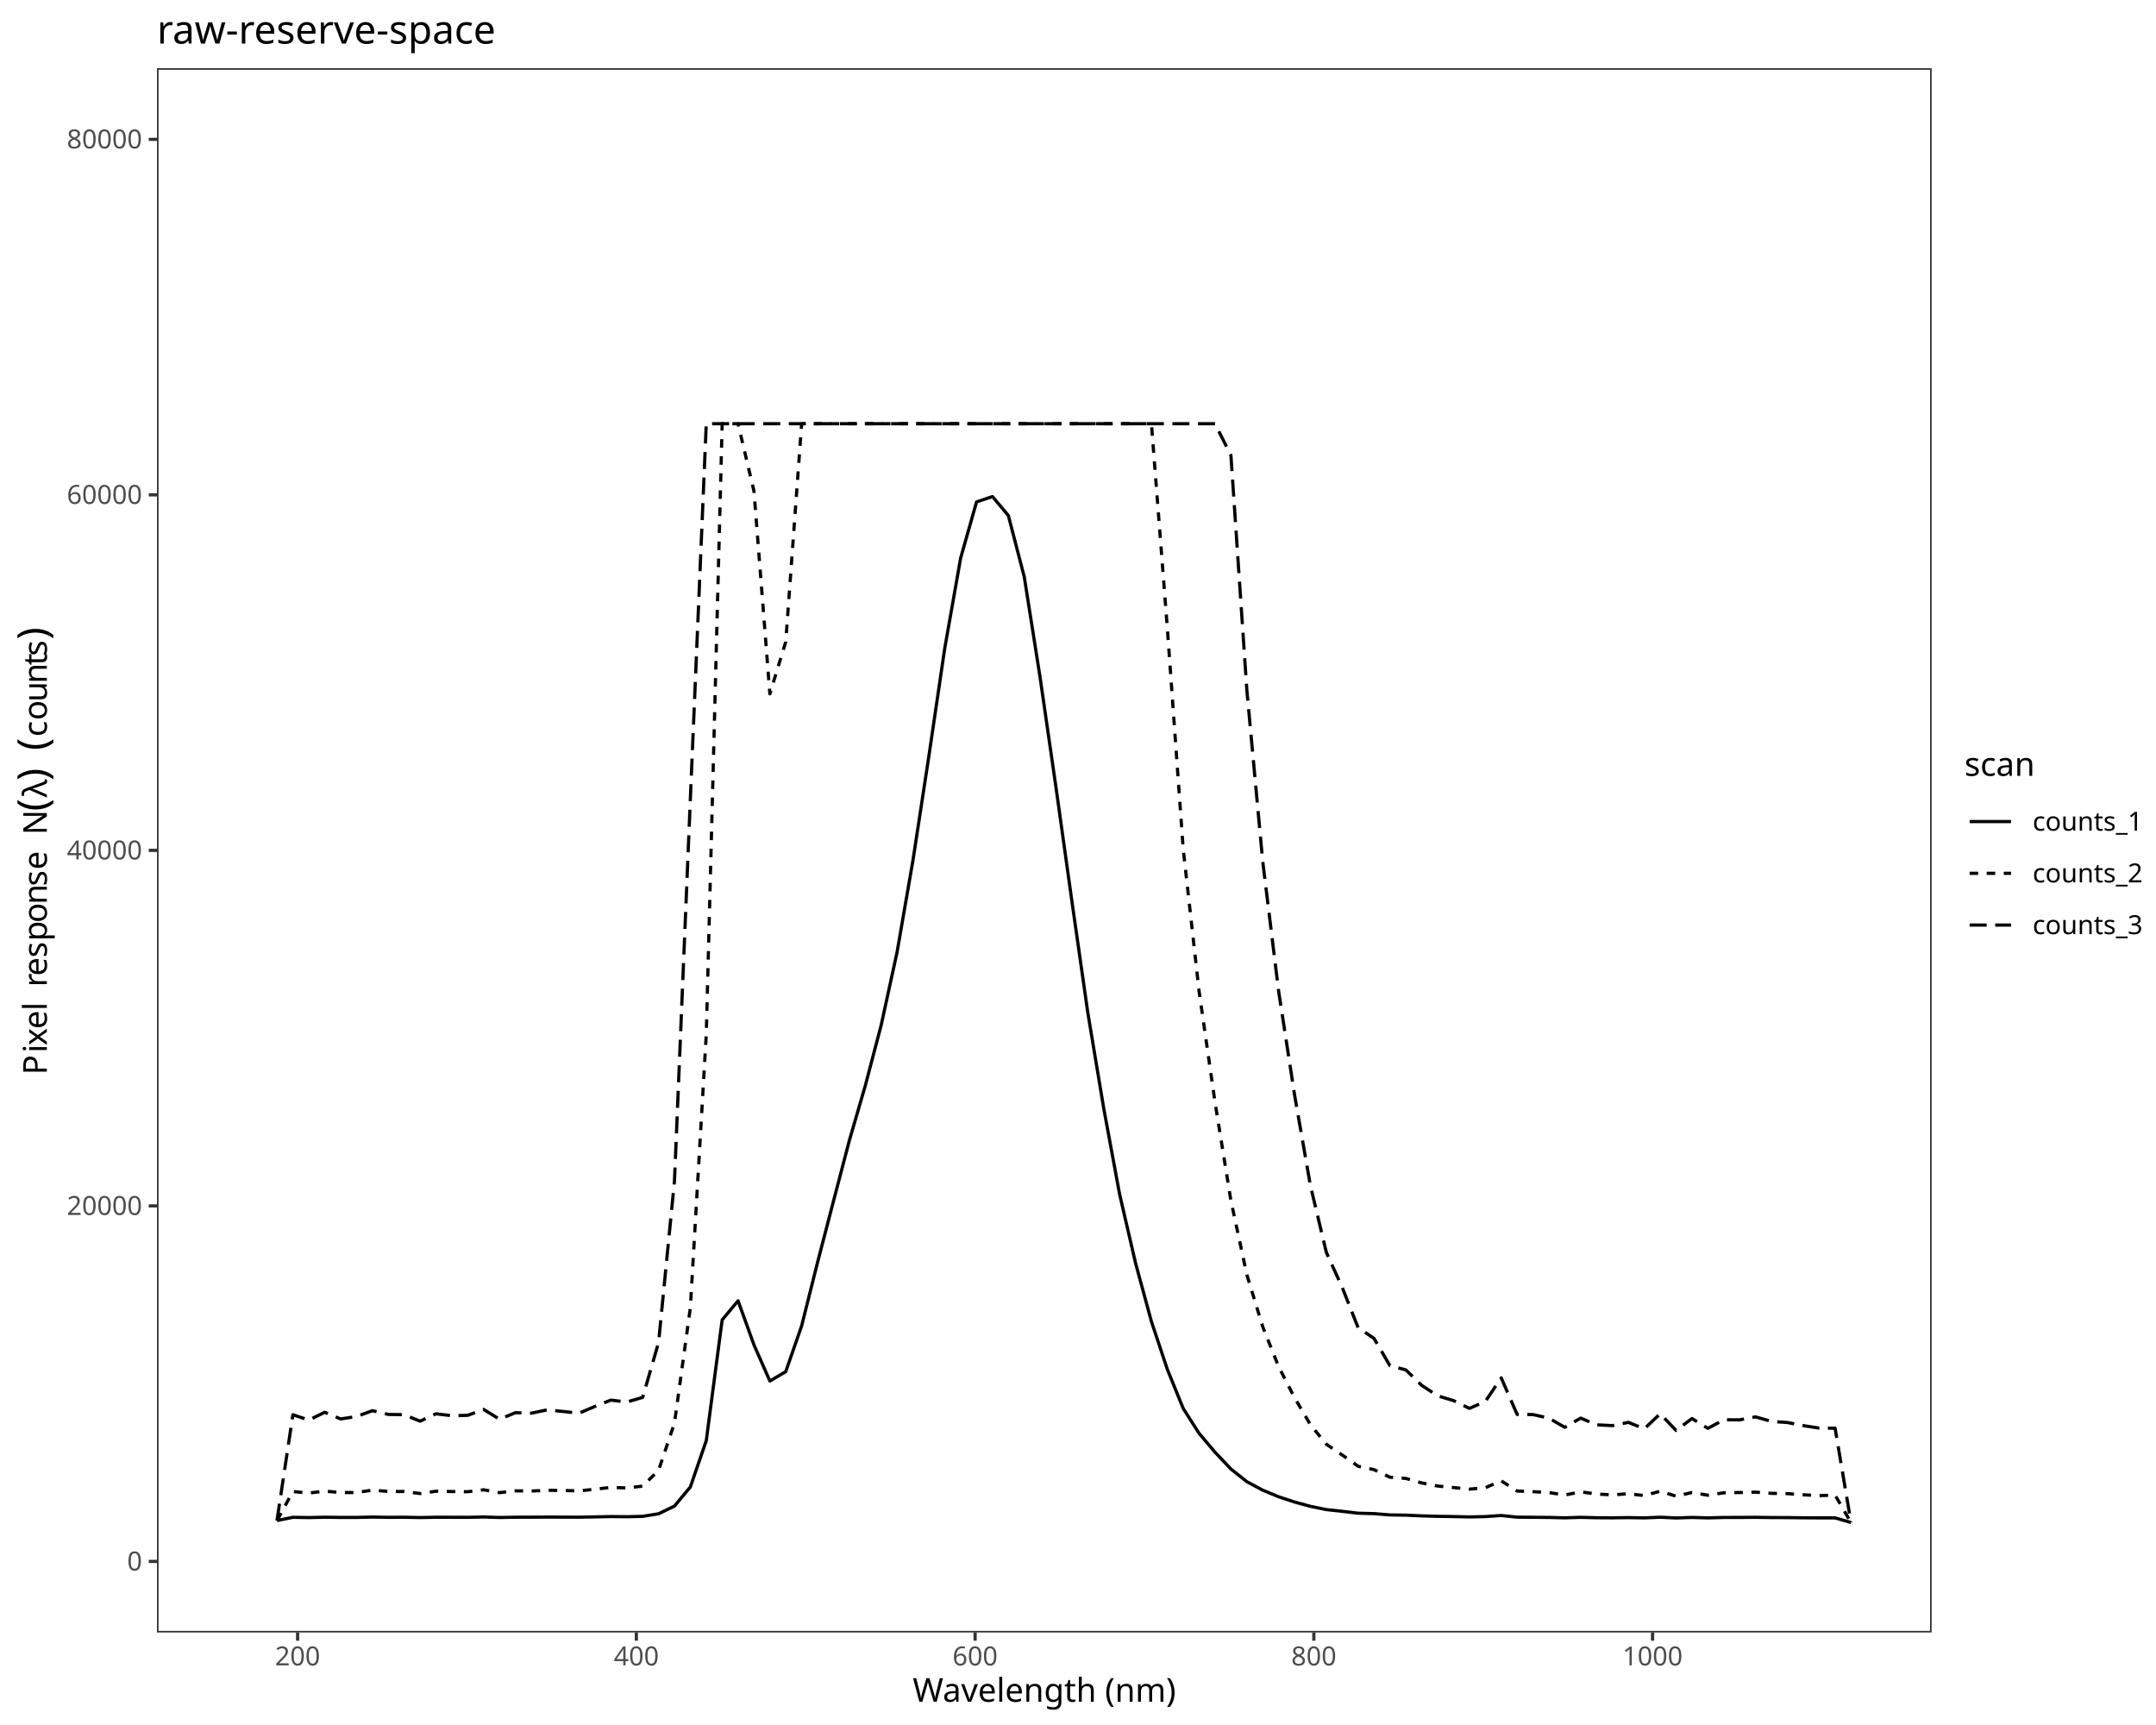
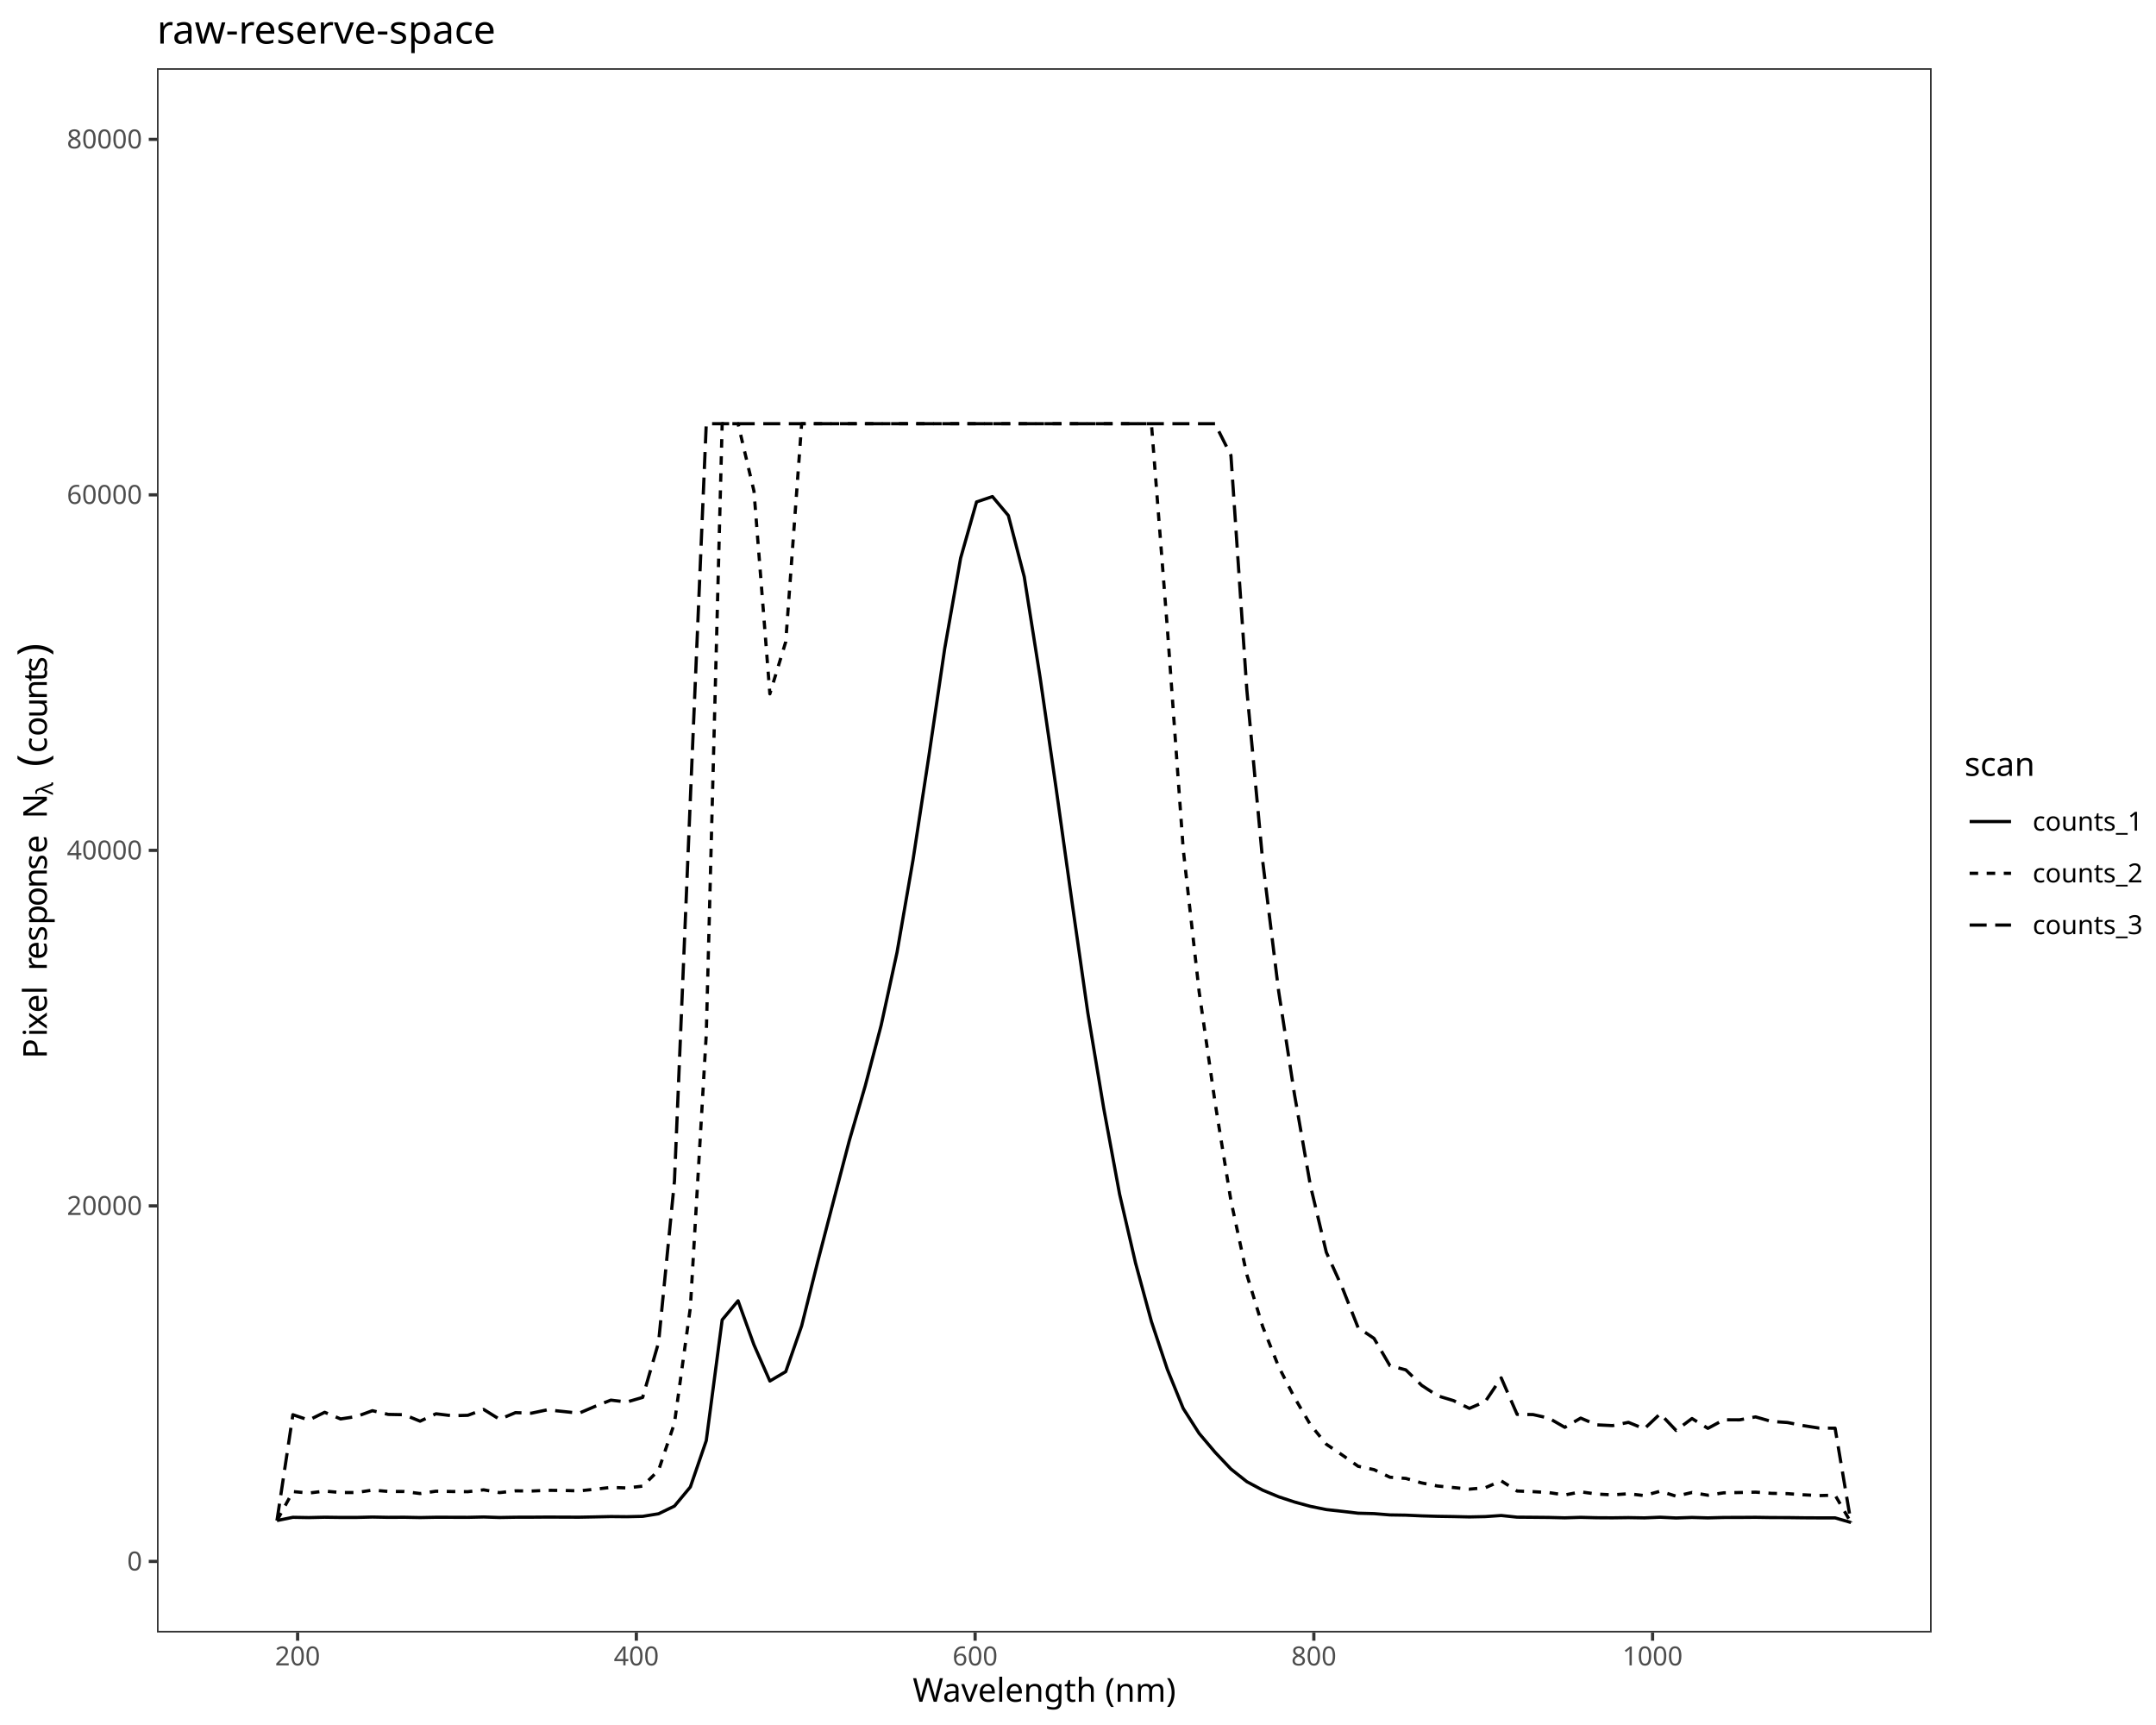
<svg xmlns="http://www.w3.org/2000/svg" class="svglite" data-engine-version="2.0" width="720.00pt" height="576.00pt" viewBox="0 0 720.00 576.00">
  <defs>
    <style type="text/css">
    .svglite line, .svglite polyline, .svglite polygon, .svglite path, .svglite rect, .svglite circle {
      fill: none;
      stroke: #000000;
      stroke-linecap: round;
      stroke-linejoin: round;
      stroke-miterlimit: 10.00;
    }
  </style>
  </defs>
  <rect width="100%" height="100%" style="stroke: none; fill: #FFFFFF;" />
  <defs>
    <clipPath id="cpMC4wMHw3MjAuMDB8MC4wMHw1NzYuMDA=">
      <rect x="0.00" y="0.00" width="720.00" height="576.00" />
    </clipPath>
  </defs>
  <g clip-path="url(#cpMC4wMHw3MjAuMDB8MC4wMHw1NzYuMDA=)">
    <rect x="0" y="0.00" width="720.00" height="576.00" style="stroke-width: 1.07; stroke: #FFFFFF; fill: #FFFFFF;" />
  </g>
  <defs>
    <clipPath id="cpNTIuNDJ8NjQ1LjA4fDIyLjc4fDU0NS4xMQ==">
      <rect x="52.42" y="22.78" width="592.66" height="522.33" />
    </clipPath>
  </defs>
  <g clip-path="url(#cpNTIuNDJ8NjQ1LjA4fDIyLjc4fDU0NS4xMQ==)">
    <rect x="52.42" y="22.78" width="592.66" height="522.33" style="stroke-width: 1.07; stroke: none; fill: #FFFFFF;" />
    <polyline points="92.50,507.73 97.81,506.65 103.12,506.74 108.43,506.62 113.74,506.69 119.05,506.69 124.36,506.56 129.67,506.66 134.98,506.63 140.29,506.73 145.60,506.63 150.91,506.64 156.22,506.66 161.53,506.54 166.83,506.71 172.14,506.62 177.45,506.61 182.76,506.57 188.07,506.59 193.38,506.61 198.69,506.51 204.00,506.40 209.31,506.45 214.62,506.33 219.93,505.47 225.24,502.90 230.55,496.51 235.86,481.04 241.17,440.72 246.48,434.35 251.79,449.07 257.10,461.14 262.40,458.01 267.71,442.73 273.02,421.53 278.33,401.12 283.64,380.84 288.95,362.57 294.26,342.36 299.57,317.99 304.88,287.31 310.19,252.55 315.50,216.48 320.81,186.34 326.12,167.60 331.43,165.81 336.74,172.14 342.05,192.59 347.36,226.31 352.67,263.08 357.98,301.05 363.28,338.18 368.59,370.08 373.90,398.80 379.21,421.73 384.52,441.28 389.83,457.23 395.14,470.31 400.45,478.63 405.76,484.91 411.07,490.53 416.38,494.75 421.69,497.59 427.00,499.79 432.31,501.54 437.62,502.99 442.93,504.07 448.24,504.65 453.55,505.28 458.85,505.42 464.16,505.85 469.47,505.93 474.78,506.17 480.09,506.32 485.40,506.40 490.71,506.52 496.02,506.41 501.33,506.05 506.64,506.60 511.95,506.64 517.26,506.69 522.57,506.82 527.88,506.66 533.19,506.79 538.50,506.82 543.81,506.75 549.12,506.84 554.43,506.62 559.73,506.87 565.04,506.69 570.35,506.84 575.66,506.70 580.97,506.69 586.28,506.65 591.59,506.73 596.90,506.74 602.21,506.81 607.52,506.84 612.83,506.84 618.14,508.38 " style="stroke-width: 1.07; stroke-linecap: butt;" />
    <polyline points="92.50,507.74 97.81,498.05 103.12,498.55 108.43,497.90 113.74,498.37 119.05,498.37 124.36,497.58 129.67,498.01 134.98,498.04 140.29,498.71 145.60,497.94 150.91,498.04 156.22,498.10 161.53,497.47 166.83,498.41 172.14,497.81 177.45,497.88 182.76,497.64 188.07,497.68 193.38,497.83 198.69,497.27 204.00,496.66 209.31,496.85 214.62,496.24 219.93,490.96 225.24,475.20 230.55,436.60 235.86,345.41 241.17,141.49 246.48,141.49 251.79,164.00 257.10,231.68 262.40,214.31 267.71,141.49 273.02,141.49 278.33,141.49 283.64,141.49 288.95,141.49 294.26,141.49 299.57,141.49 304.88,141.49 310.19,141.49 315.50,141.49 320.81,141.49 326.12,141.49 331.43,141.49 336.74,141.49 342.05,141.49 347.36,141.49 352.67,141.49 357.98,141.49 363.28,141.49 368.59,141.49 373.90,141.49 379.21,141.49 384.52,141.49 389.83,209.68 395.14,283.57 400.45,331.11 405.76,368.09 411.07,400.93 416.38,425.62 421.69,443.02 427.00,456.34 432.31,466.70 437.62,475.74 442.93,482.25 448.24,485.85 453.55,489.61 458.85,490.73 464.16,493.26 469.47,493.66 474.78,495.17 480.09,496.20 485.40,496.71 490.71,497.24 496.02,496.77 501.33,494.47 506.64,497.87 511.95,498.08 517.26,498.39 522.57,499.20 527.88,498.15 533.19,498.88 538.50,499.16 543.81,498.78 549.12,499.40 554.43,497.93 559.73,499.60 565.04,498.36 570.35,499.27 575.66,498.47 580.97,498.37 586.28,498.25 591.59,498.65 596.90,498.74 602.21,499.13 607.52,499.40 612.83,499.25 618.14,508.39 " style="stroke-width: 1.07; stroke-dasharray: 2.85,2.85; stroke-linecap: butt;" />
    <polyline points="92.50,507.72 97.81,472.39 103.12,474.19 108.43,471.58 113.74,473.80 119.05,473.00 124.36,471.05 129.67,472.29 134.98,472.39 140.29,474.55 145.60,472.08 150.91,472.73 156.22,472.59 161.53,470.63 166.83,473.92 172.14,471.70 177.45,471.88 182.76,470.76 188.07,471.31 193.38,471.88 198.69,469.62 204.00,467.52 209.31,468.15 214.62,466.61 219.93,448.28 225.24,394.36 230.55,266.64 235.86,141.49 241.17,141.49 246.48,141.49 251.79,141.49 257.10,141.49 262.40,141.49 267.71,141.49 273.02,141.49 278.33,141.49 283.64,141.49 288.95,141.49 294.26,141.49 299.57,141.49 304.88,141.49 310.19,141.49 315.50,141.49 320.81,141.49 326.12,141.49 331.43,141.49 336.74,141.49 342.05,141.49 347.36,141.49 352.67,141.49 357.98,141.49 363.28,141.49 368.59,141.49 373.90,141.49 379.21,141.49 384.52,141.49 389.83,141.49 395.14,141.49 400.45,141.49 405.76,141.49 411.07,152.07 416.38,230.34 421.69,287.66 427.00,330.97 432.31,365.54 437.62,395.92 442.93,418.17 448.24,429.91 453.55,443.34 458.85,446.90 464.16,456.01 469.47,457.42 474.78,462.59 480.09,466.08 485.40,467.68 490.71,470.28 496.02,467.98 501.33,460.09 506.64,472.27 511.95,472.34 517.26,473.54 522.57,476.60 527.88,473.52 533.19,475.77 538.50,476.03 543.81,474.94 549.12,477.10 554.43,472.07 559.73,477.65 565.04,473.66 570.35,476.95 575.66,474.09 580.97,474.10 586.28,473.12 591.59,474.64 596.90,474.99 602.21,476.03 607.52,476.86 612.83,476.89 618.14,508.38 " style="stroke-width: 1.07; stroke-dasharray: 5.69,2.85; stroke-linecap: butt;" />
    <rect x="52.42" y="22.78" width="592.66" height="522.33" style="stroke-width: 1.07; stroke: #333333;" />
  </g>
  <g clip-path="url(#cpMC4wMHw3MjAuMDB8MC4wMHw1NzYuMDA=)">
    <text x="47.49" y="524.40" text-anchor="end" style="font-size: 8.80px; fill: #4D4D4D; font-family: sans;" textLength="4.89px" lengthAdjust="spacingAndGlyphs">0</text>
    <text x="47.49" y="405.69" text-anchor="end" style="font-size: 8.80px; fill: #4D4D4D; font-family: sans;" textLength="24.47px" lengthAdjust="spacingAndGlyphs">20000</text>
    <text x="47.49" y="286.98" text-anchor="end" style="font-size: 8.80px; fill: #4D4D4D; font-family: sans;" textLength="24.47px" lengthAdjust="spacingAndGlyphs">40000</text>
    <text x="47.49" y="168.26" text-anchor="end" style="font-size: 8.80px; fill: #4D4D4D; font-family: sans;" textLength="24.47px" lengthAdjust="spacingAndGlyphs">60000</text>
    <text x="47.49" y="49.55" text-anchor="end" style="font-size: 8.80px; fill: #4D4D4D; font-family: sans;" textLength="24.47px" lengthAdjust="spacingAndGlyphs">80000</text>
    <polyline points="49.68,521.37 52.42,521.37 " style="stroke-width: 1.07; stroke: #333333; stroke-linecap: butt;" />
    <polyline points="49.68,402.66 52.42,402.66 " style="stroke-width: 1.07; stroke: #333333; stroke-linecap: butt;" />
    <polyline points="49.68,283.95 52.42,283.95 " style="stroke-width: 1.07; stroke: #333333; stroke-linecap: butt;" />
    <polyline points="49.68,165.24 52.42,165.24 " style="stroke-width: 1.07; stroke: #333333; stroke-linecap: butt;" />
    <polyline points="49.68,46.53 52.42,46.53 " style="stroke-width: 1.07; stroke: #333333; stroke-linecap: butt;" />
    <polyline points="99.39,547.85 99.39,545.11 " style="stroke-width: 1.07; stroke: #333333; stroke-linecap: butt;" />
    <polyline points="212.51,547.85 212.51,545.11 " style="stroke-width: 1.07; stroke: #333333; stroke-linecap: butt;" />
    <polyline points="325.64,547.85 325.64,545.11 " style="stroke-width: 1.07; stroke: #333333; stroke-linecap: butt;" />
    <polyline points="438.76,547.85 438.76,545.11 " style="stroke-width: 1.07; stroke: #333333; stroke-linecap: butt;" />
    <polyline points="551.88,547.85 551.88,545.11 " style="stroke-width: 1.07; stroke: #333333; stroke-linecap: butt;" />
    <text x="99.39" y="556.10" text-anchor="middle" style="font-size: 8.80px; fill: #4D4D4D; font-family: sans;" textLength="14.68px" lengthAdjust="spacingAndGlyphs">200</text>
    <text x="212.51" y="556.10" text-anchor="middle" style="font-size: 8.80px; fill: #4D4D4D; font-family: sans;" textLength="14.68px" lengthAdjust="spacingAndGlyphs">400</text>
    <text x="325.64" y="556.10" text-anchor="middle" style="font-size: 8.80px; fill: #4D4D4D; font-family: sans;" textLength="14.68px" lengthAdjust="spacingAndGlyphs">600</text>
    <text x="438.76" y="556.10" text-anchor="middle" style="font-size: 8.80px; fill: #4D4D4D; font-family: sans;" textLength="14.68px" lengthAdjust="spacingAndGlyphs">800</text>
    <text x="551.88" y="556.10" text-anchor="middle" style="font-size: 8.80px; fill: #4D4D4D; font-family: sans;" textLength="19.58px" lengthAdjust="spacingAndGlyphs">1000</text>
    <text x="348.75" y="568.24" text-anchor="middle" style="font-size: 11.00px; font-family: sans;" textLength="83.76px" lengthAdjust="spacingAndGlyphs">Wavelength (nm)</text>
-     <text transform="translate(15.64,358.89) rotate(-90)" style="font-size: 11.00px; font-family: sans;" textLength="7.34px" lengthAdjust="spacingAndGlyphs">P</text>
-     <text transform="translate(15.64,351.55) rotate(-90)" style="font-size: 11.00px; font-family: sans;" textLength="2.44px" lengthAdjust="spacingAndGlyphs">i</text>
-     <text transform="translate(15.64,349.11) rotate(-90)" style="font-size: 11.00px; font-family: sans;" textLength="5.50px" lengthAdjust="spacingAndGlyphs">x</text>
-     <text transform="translate(15.64,343.61) rotate(-90)" style="font-size: 11.00px; font-family: sans;" textLength="6.12px" lengthAdjust="spacingAndGlyphs">e</text>
-     <text transform="translate(15.64,337.49) rotate(-90)" style="font-size: 11.00px; font-family: sans;" textLength="2.44px" lengthAdjust="spacingAndGlyphs">l</text>
-     <text transform="translate(15.64,335.05) rotate(-90)" style="font-size: 11.00px; font-family: sans;" textLength="2.75px" lengthAdjust="spacingAndGlyphs"> </text>
-     <text transform="translate(15.64,332.29) rotate(-90)" style="font-size: 11.00px; font-family: sans;" textLength="2.75px" lengthAdjust="spacingAndGlyphs"> </text>
-     <text transform="translate(15.64,329.54) rotate(-90)" style="font-size: 11.00px; font-family: sans;" textLength="3.66px" lengthAdjust="spacingAndGlyphs">r</text>
-     <text transform="translate(15.64,325.88) rotate(-90)" style="font-size: 11.00px; font-family: sans;" textLength="6.12px" lengthAdjust="spacingAndGlyphs">e</text>
-     <text transform="translate(15.64,319.76) rotate(-90)" style="font-size: 11.00px; font-family: sans;" textLength="5.50px" lengthAdjust="spacingAndGlyphs">s</text>
-     <text transform="translate(15.64,314.26) rotate(-90)" style="font-size: 11.00px; font-family: sans;" textLength="6.12px" lengthAdjust="spacingAndGlyphs">p</text>
-     <text transform="translate(15.64,308.14) rotate(-90)" style="font-size: 11.00px; font-family: sans;" textLength="6.12px" lengthAdjust="spacingAndGlyphs">o</text>
-     <text transform="translate(15.64,302.02) rotate(-90)" style="font-size: 11.00px; font-family: sans;" textLength="6.12px" lengthAdjust="spacingAndGlyphs">n</text>
-     <text transform="translate(15.64,295.90) rotate(-90)" style="font-size: 11.00px; font-family: sans;" textLength="5.50px" lengthAdjust="spacingAndGlyphs">s</text>
-     <text transform="translate(15.64,290.40) rotate(-90)" style="font-size: 11.00px; font-family: sans;" textLength="6.12px" lengthAdjust="spacingAndGlyphs">e</text>
-     <text transform="translate(15.64,284.28) rotate(-90)" style="font-size: 11.00px; font-family: sans;" textLength="2.75px" lengthAdjust="spacingAndGlyphs"> </text>
-     <text transform="translate(15.64,281.53) rotate(-90)" style="font-size: 11.00px; font-family: sans;" textLength="2.75px" lengthAdjust="spacingAndGlyphs"> </text>
-     <text transform="translate(15.64,278.78) rotate(-90)" style="font-size: 11.00px; font-family: sans;" textLength="7.95px" lengthAdjust="spacingAndGlyphs">N</text>
-     <text transform="translate(15.64,270.83) rotate(-90)" style="font-size: 13.75px; font-family: sans;" textLength="4.58px" lengthAdjust="spacingAndGlyphs">(</text>
-     <text transform="translate(15.64,266.25) rotate(-90)" style="font-size: 11.00px; font-family: sans;" textLength="5.60px" lengthAdjust="spacingAndGlyphs">λ</text>
-     <text transform="translate(15.64,260.65) rotate(-90)" style="font-size: 13.75px; font-family: sans;" textLength="4.57px" lengthAdjust="spacingAndGlyphs">)</text>
-     <text transform="translate(15.64,256.08) rotate(-90)" style="font-size: 11.00px; font-family: sans;" textLength="2.75px" lengthAdjust="spacingAndGlyphs"> </text>
-     <text transform="translate(15.64,253.32) rotate(-90)" style="font-size: 11.00px; font-family: sans;" textLength="2.75px" lengthAdjust="spacingAndGlyphs"> </text>
-     <text transform="translate(15.64,250.57) rotate(-90)" style="font-size: 13.75px; font-family: sans;" textLength="4.58px" lengthAdjust="spacingAndGlyphs">(</text>
-     <text transform="translate(15.64,245.99) rotate(-90)" style="font-size: 11.00px; font-family: sans;" textLength="5.50px" lengthAdjust="spacingAndGlyphs">c</text>
-     <text transform="translate(15.64,240.49) rotate(-90)" style="font-size: 11.00px; font-family: sans;" textLength="6.12px" lengthAdjust="spacingAndGlyphs">o</text>
-     <text transform="translate(15.64,234.37) rotate(-90)" style="font-size: 11.00px; font-family: sans;" textLength="6.12px" lengthAdjust="spacingAndGlyphs">u</text>
-     <text transform="translate(15.64,228.25) rotate(-90)" style="font-size: 11.00px; font-family: sans;" textLength="6.12px" lengthAdjust="spacingAndGlyphs">n</text>
-     <text transform="translate(15.64,222.13) rotate(-90)" style="font-size: 11.00px; font-family: sans;" textLength="3.06px" lengthAdjust="spacingAndGlyphs">t</text>
-     <text transform="translate(15.64,219.08) rotate(-90)" style="font-size: 11.00px; font-family: sans;" textLength="5.50px" lengthAdjust="spacingAndGlyphs">s</text>
-     <text transform="translate(15.64,213.57) rotate(-90)" style="font-size: 13.75px; font-family: sans;" textLength="4.57px" lengthAdjust="spacingAndGlyphs">)</text>
+     <text transform="translate(15.64,353.48) rotate(-90)" style="font-size: 11.00px; font-family: sans;" textLength="7.34px" lengthAdjust="spacingAndGlyphs">P</text>
+     <text transform="translate(15.64,346.14) rotate(-90)" style="font-size: 11.00px; font-family: sans;" textLength="2.44px" lengthAdjust="spacingAndGlyphs">i</text>
+     <text transform="translate(15.64,343.70) rotate(-90)" style="font-size: 11.00px; font-family: sans;" textLength="5.50px" lengthAdjust="spacingAndGlyphs">x</text>
+     <text transform="translate(15.64,338.19) rotate(-90)" style="font-size: 11.00px; font-family: sans;" textLength="6.12px" lengthAdjust="spacingAndGlyphs">e</text>
+     <text transform="translate(15.64,332.07) rotate(-90)" style="font-size: 11.00px; font-family: sans;" textLength="2.44px" lengthAdjust="spacingAndGlyphs">l</text>
+     <text transform="translate(15.64,329.63) rotate(-90)" style="font-size: 11.00px; font-family: sans;" textLength="2.75px" lengthAdjust="spacingAndGlyphs"> </text>
+     <text transform="translate(15.64,326.88) rotate(-90)" style="font-size: 11.00px; font-family: sans;" textLength="2.75px" lengthAdjust="spacingAndGlyphs"> </text>
+     <text transform="translate(15.64,324.13) rotate(-90)" style="font-size: 11.00px; font-family: sans;" textLength="3.66px" lengthAdjust="spacingAndGlyphs">r</text>
+     <text transform="translate(15.64,320.46) rotate(-90)" style="font-size: 11.00px; font-family: sans;" textLength="6.12px" lengthAdjust="spacingAndGlyphs">e</text>
+     <text transform="translate(15.64,314.35) rotate(-90)" style="font-size: 11.00px; font-family: sans;" textLength="5.50px" lengthAdjust="spacingAndGlyphs">s</text>
+     <text transform="translate(15.64,308.84) rotate(-90)" style="font-size: 11.00px; font-family: sans;" textLength="6.12px" lengthAdjust="spacingAndGlyphs">p</text>
+     <text transform="translate(15.64,302.72) rotate(-90)" style="font-size: 11.00px; font-family: sans;" textLength="6.12px" lengthAdjust="spacingAndGlyphs">o</text>
+     <text transform="translate(15.64,296.61) rotate(-90)" style="font-size: 11.00px; font-family: sans;" textLength="6.12px" lengthAdjust="spacingAndGlyphs">n</text>
+     <text transform="translate(15.64,290.49) rotate(-90)" style="font-size: 11.00px; font-family: sans;" textLength="5.50px" lengthAdjust="spacingAndGlyphs">s</text>
+     <text transform="translate(15.64,284.98) rotate(-90)" style="font-size: 11.00px; font-family: sans;" textLength="6.12px" lengthAdjust="spacingAndGlyphs">e</text>
+     <text transform="translate(15.64,278.86) rotate(-90)" style="font-size: 11.00px; font-family: sans;" textLength="2.75px" lengthAdjust="spacingAndGlyphs"> </text>
+     <text transform="translate(15.64,276.11) rotate(-90)" style="font-size: 11.00px; font-family: sans;" textLength="2.75px" lengthAdjust="spacingAndGlyphs"> </text>
+     <text transform="translate(15.64,273.36) rotate(-90)" style="font-size: 11.00px; font-family: sans;" textLength="7.95px" lengthAdjust="spacingAndGlyphs">N</text>
+     <text transform="translate(17.68,265.41) rotate(-90)" style="font-size: 7.70px; font-family: sans;" textLength="3.92px" lengthAdjust="spacingAndGlyphs">λ</text>
+     <text transform="translate(15.64,261.49) rotate(-90)" style="font-size: 11.00px; font-family: sans;" textLength="2.75px" lengthAdjust="spacingAndGlyphs"> </text>
+     <text transform="translate(15.64,258.74) rotate(-90)" style="font-size: 11.00px; font-family: sans;" textLength="2.75px" lengthAdjust="spacingAndGlyphs"> </text>
+     <text transform="translate(15.64,255.99) rotate(-90)" style="font-size: 13.75px; font-family: sans;" textLength="4.58px" lengthAdjust="spacingAndGlyphs">(</text>
+     <text transform="translate(15.64,251.41) rotate(-90)" style="font-size: 11.00px; font-family: sans;" textLength="5.50px" lengthAdjust="spacingAndGlyphs">c</text>
+     <text transform="translate(15.64,245.90) rotate(-90)" style="font-size: 11.00px; font-family: sans;" textLength="6.12px" lengthAdjust="spacingAndGlyphs">o</text>
+     <text transform="translate(15.64,239.79) rotate(-90)" style="font-size: 11.00px; font-family: sans;" textLength="6.12px" lengthAdjust="spacingAndGlyphs">u</text>
+     <text transform="translate(15.64,233.67) rotate(-90)" style="font-size: 11.00px; font-family: sans;" textLength="6.12px" lengthAdjust="spacingAndGlyphs">n</text>
+     <text transform="translate(15.64,227.55) rotate(-90)" style="font-size: 11.00px; font-family: sans;" textLength="3.06px" lengthAdjust="spacingAndGlyphs">t</text>
+     <text transform="translate(15.64,224.49) rotate(-90)" style="font-size: 11.00px; font-family: sans;" textLength="5.50px" lengthAdjust="spacingAndGlyphs">s</text>
+     <text transform="translate(15.64,218.99) rotate(-90)" style="font-size: 13.75px; font-family: sans;" textLength="4.57px" lengthAdjust="spacingAndGlyphs">)</text>
    <rect x="656.04" y="250.36" width="58.48" height="67.17" style="stroke-width: 1.07; stroke: none; fill: #FFFFFF;" />
    <text x="656.04" y="259.07" style="font-size: 11.00px; font-family: sans;" textLength="23.25px" lengthAdjust="spacingAndGlyphs">scan</text>
    <rect x="656.04" y="265.69" width="17.28" height="17.28" style="stroke-width: 1.07; stroke: none; fill: #FFFFFF;" />
    <line x1="657.76" y1="274.33" x2="671.59" y2="274.33" style="stroke-width: 1.07; stroke-linecap: butt;" />
    <rect x="656.04" y="282.97" width="17.28" height="17.28" style="stroke-width: 1.07; stroke: none; fill: #FFFFFF;" />
    <line x1="657.76" y1="291.61" x2="671.59" y2="291.61" style="stroke-width: 1.07; stroke-dasharray: 2.85,2.85; stroke-linecap: butt;" />
    <rect x="656.04" y="300.25" width="17.28" height="17.28" style="stroke-width: 1.07; stroke: none; fill: #FFFFFF;" />
    <line x1="657.76" y1="308.89" x2="671.59" y2="308.89" style="stroke-width: 1.07; stroke-dasharray: 5.69,2.85; stroke-linecap: butt;" />
    <text x="678.80" y="277.36" style="font-size: 8.80px; font-family: sans;" textLength="35.72px" lengthAdjust="spacingAndGlyphs">counts_1</text>
    <text x="678.80" y="294.64" style="font-size: 8.80px; font-family: sans;" textLength="35.72px" lengthAdjust="spacingAndGlyphs">counts_2</text>
    <text x="678.80" y="311.92" style="font-size: 8.80px; font-family: sans;" textLength="35.72px" lengthAdjust="spacingAndGlyphs">counts_3</text>
    <text x="52.42" y="14.56" style="font-size: 13.20px; font-family: sans;" textLength="109.33px" lengthAdjust="spacingAndGlyphs">raw-reserve-space</text>
  </g>
</svg>
